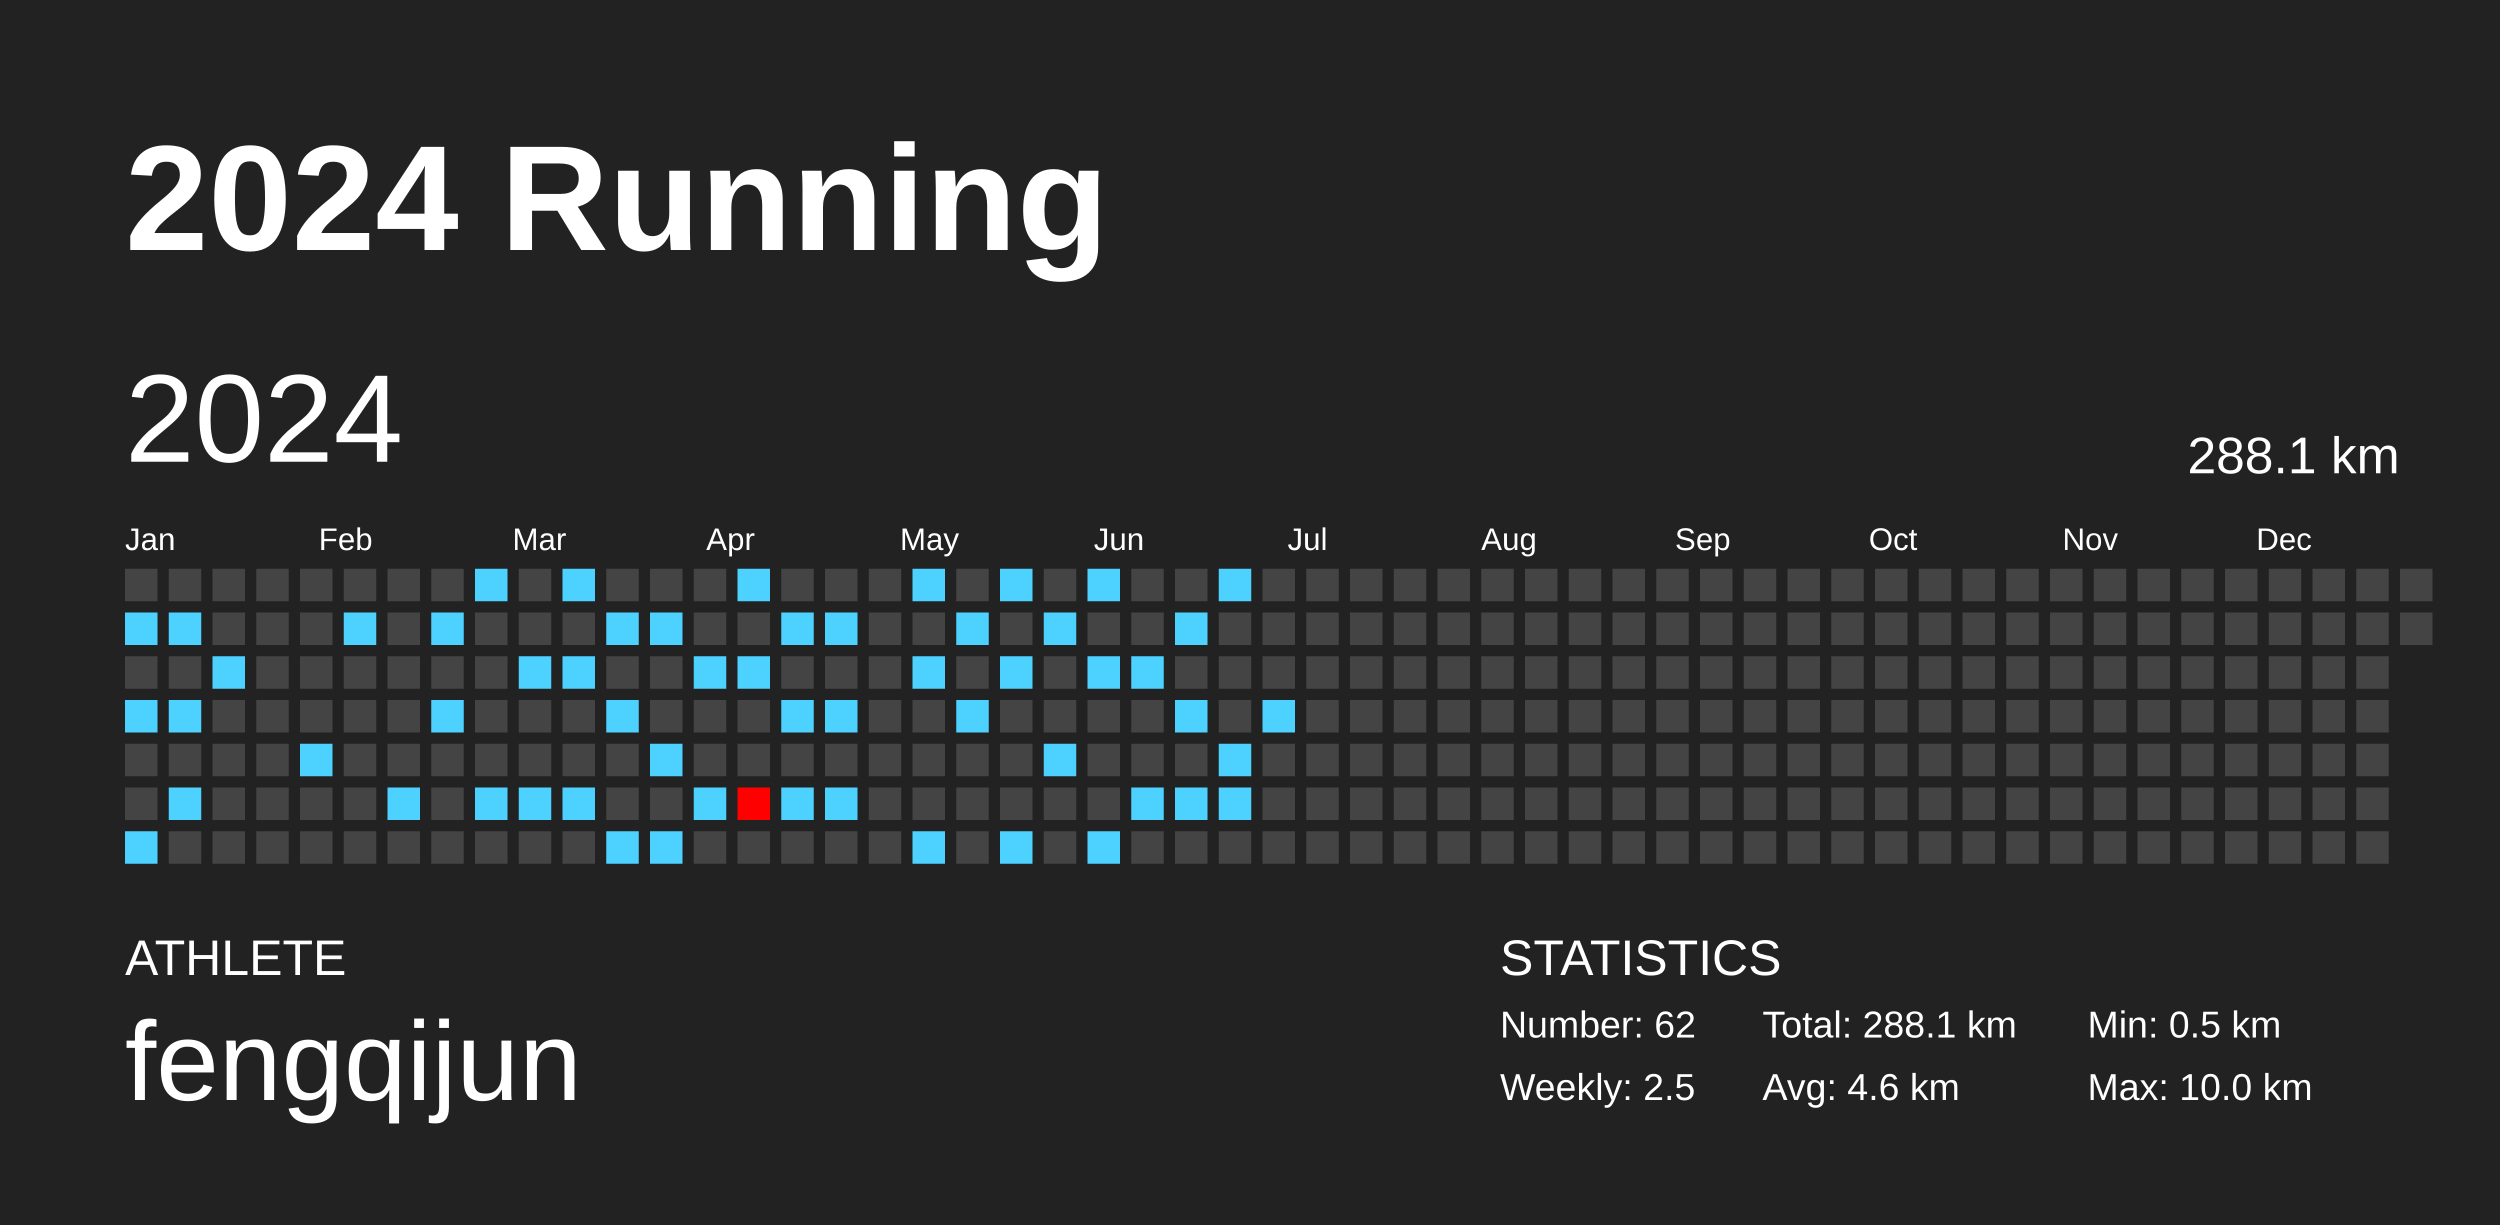
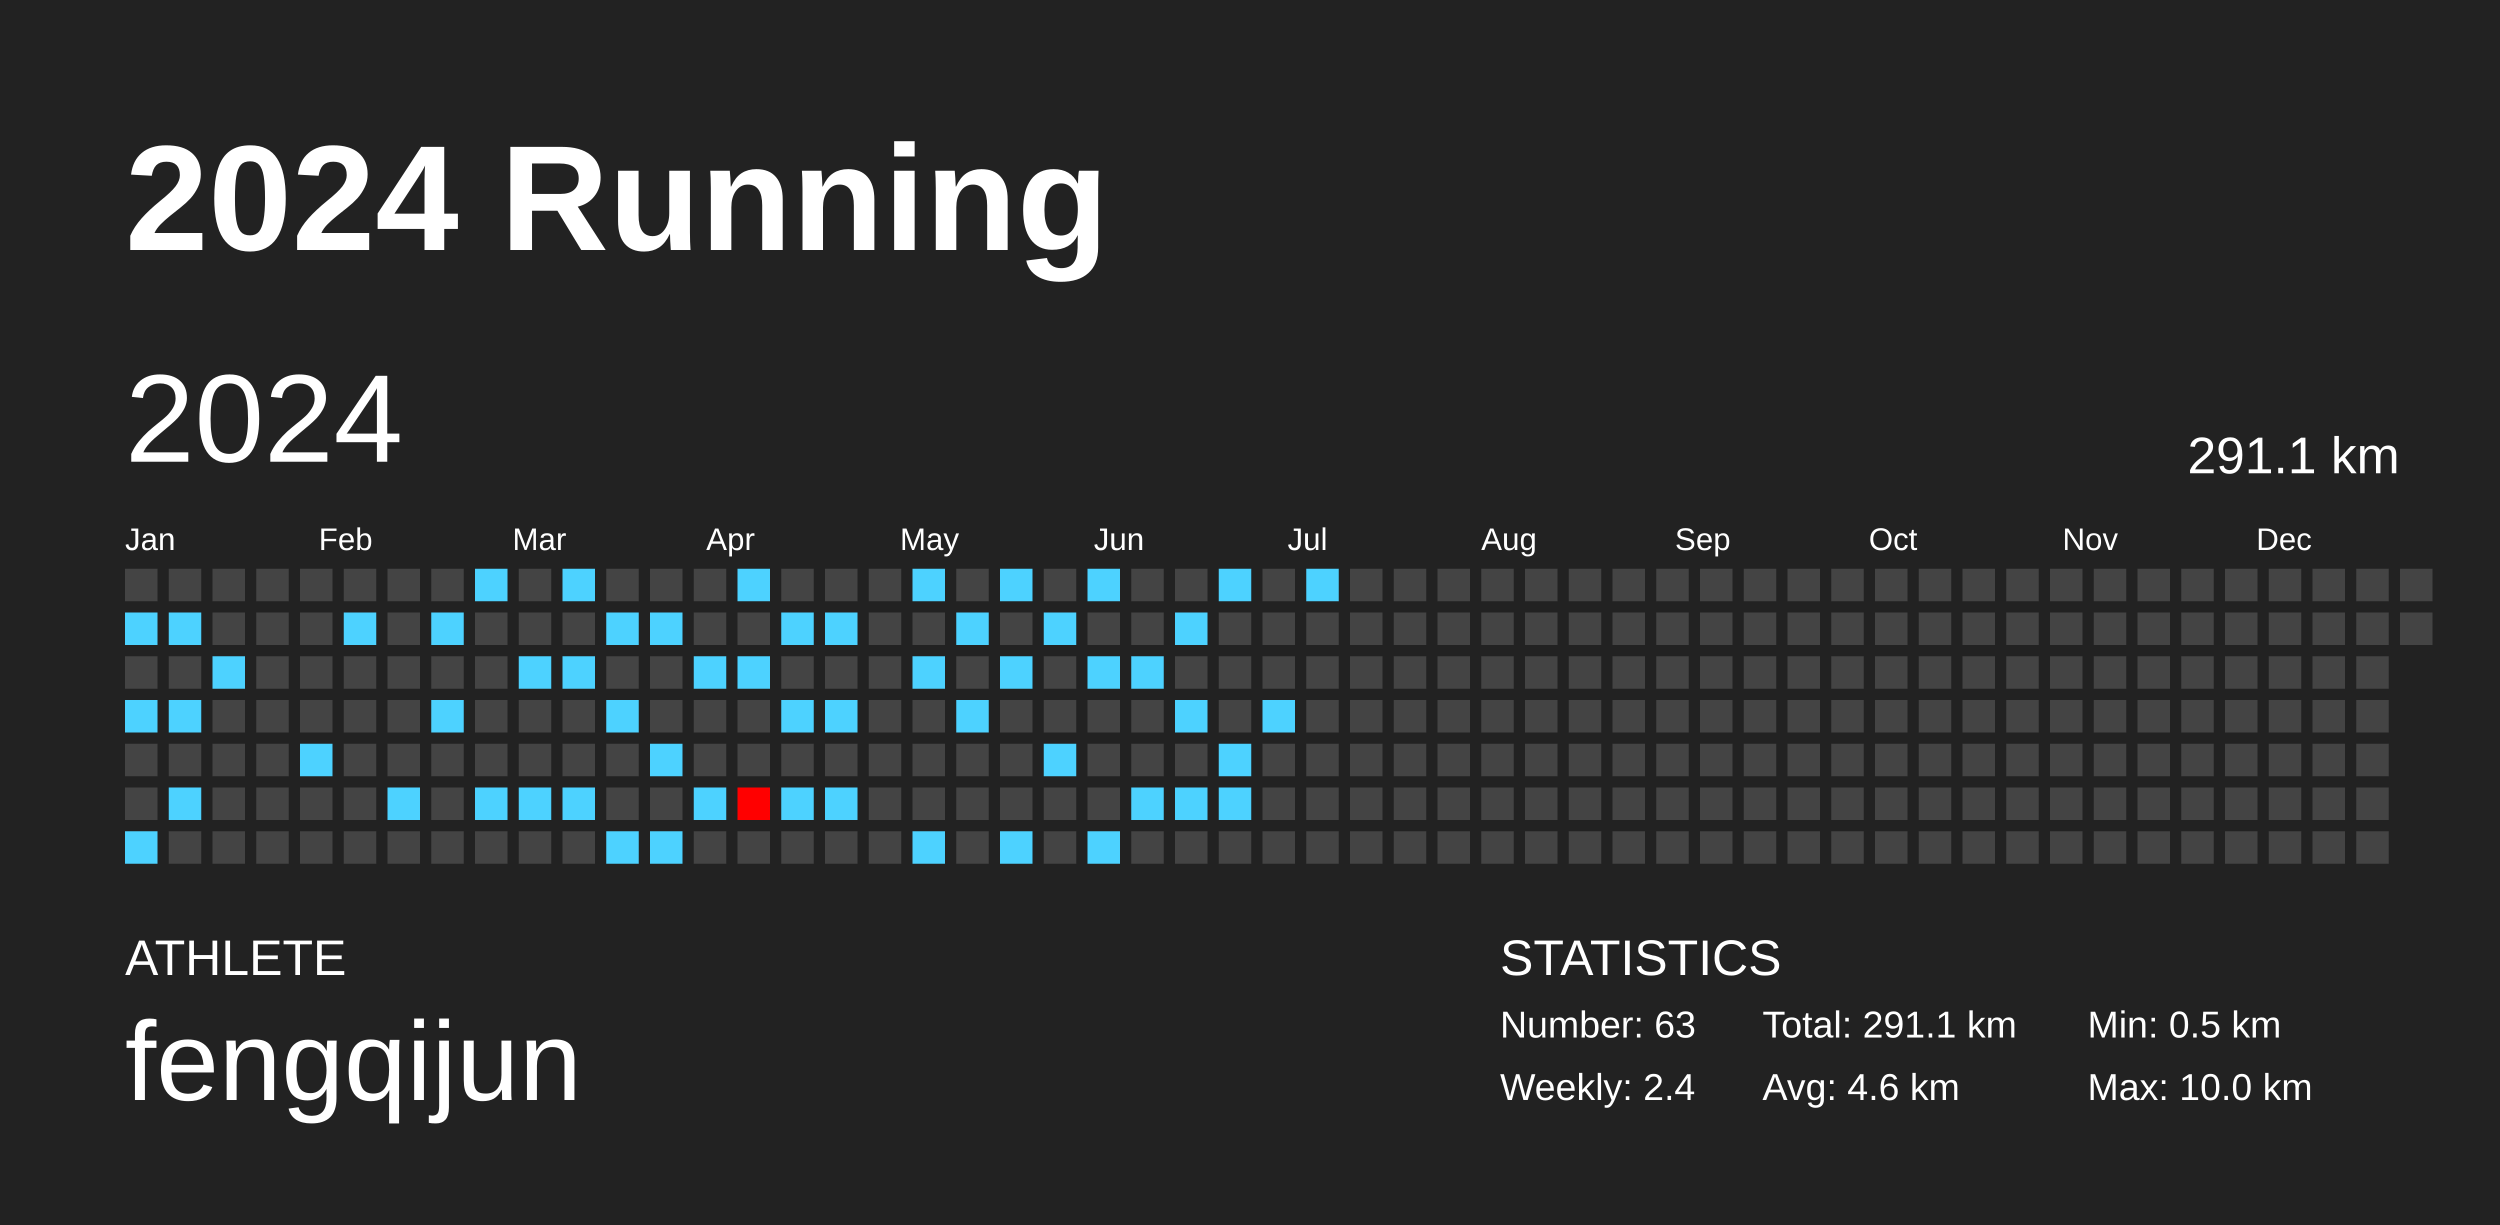
<svg xmlns="http://www.w3.org/2000/svg" baseProfile="full" height="98mm" version="1.1" viewBox="0,0,200,98" width="200mm">
  <defs />
  <rect fill="#222222" height="98" width="200" x="0" y="0" />
  <text fill="#FFFFFF" style="font-size:12px; font-family:Arial; font-weight:bold;" x="10" y="20">2024 Running</text>
  <text fill="#FFFFFF" style="font-size:4px; font-family:Arial" x="10" y="78">ATHLETE</text>
  <text fill="#FFFFFF" style="font-size:9px; font-family:Arial" x="10" y="88">fengqijun</text>
  <text fill="#FFFFFF" style="font-size:4px; font-family:Arial" x="120" y="78">STATISTICS</text>
-   <text fill="#FFFFFF" style="font-size:3px; font-family:Arial" x="120" y="83">Number: 62</text>
-   <text fill="#FFFFFF" style="font-size:3px; font-family:Arial" x="120" y="88">Weekly: 2.5</text>
-   <text fill="#FFFFFF" style="font-size:3px; font-family:Arial" x="141" y="83">Total: 288.1 km</text>
+   <text fill="#FFFFFF" style="font-size:3px; font-family:Arial" x="120" y="83">Number: 63</text>
+   <text fill="#FFFFFF" style="font-size:3px; font-family:Arial" x="120" y="88">Weekly: 2.4</text>
+   <text fill="#FFFFFF" style="font-size:3px; font-family:Arial" x="141" y="83">Total: 291.1 km</text>
  <text fill="#FFFFFF" style="font-size:3px; font-family:Arial" x="141" y="88">Avg: 4.6 km</text>
  <text fill="#FFFFFF" style="font-size:3px; font-family:Arial" x="167" y="83">Min: 0.5 km</text>
  <text fill="#FFFFFF" style="font-size:3px; font-family:Arial" x="167" y="88">Max: 10.0 km</text>
  <text dominant-baseline="hanging" fill="#FFFFFF" style="font-size:10.0px; font-family:Arial;" x="10" y="30">2024</text>
-   <text dominant-baseline="hanging" fill="#FFFFFF" style="font-size:4.125px; font-family:Arial;" x="175" y="35">288.1 km</text>
+   <text dominant-baseline="hanging" fill="#FFFFFF" style="font-size:4.125px; font-family:Arial;" x="175" y="35">291.1 km</text>
  <text fill="#FFFFFF" style="font-size:2.5px; font-family:Arial" x="10.0" y="44">Jan</text>
  <text fill="#FFFFFF" style="font-size:2.5px; font-family:Arial" x="25.5" y="44">Feb</text>
  <text fill="#FFFFFF" style="font-size:2.5px; font-family:Arial" x="41.0" y="44">Mar</text>
  <text fill="#FFFFFF" style="font-size:2.5px; font-family:Arial" x="56.5" y="44">Apr</text>
  <text fill="#FFFFFF" style="font-size:2.5px; font-family:Arial" x="72.0" y="44">May</text>
  <text fill="#FFFFFF" style="font-size:2.5px; font-family:Arial" x="87.5" y="44">Jun</text>
  <text fill="#FFFFFF" style="font-size:2.5px; font-family:Arial" x="103.0" y="44">Jul</text>
  <text fill="#FFFFFF" style="font-size:2.5px; font-family:Arial" x="118.5" y="44">Aug</text>
  <text fill="#FFFFFF" style="font-size:2.5px; font-family:Arial" x="134.0" y="44">Sep</text>
  <text fill="#FFFFFF" style="font-size:2.5px; font-family:Arial" x="149.5" y="44">Oct</text>
  <text fill="#FFFFFF" style="font-size:2.5px; font-family:Arial" x="165.0" y="44">Nov</text>
  <text fill="#FFFFFF" style="font-size:2.5px; font-family:Arial" x="180.5" y="44">Dec</text>
  <rect fill="#444444" height="2.6" width="2.6" x="10.0" y="45.5" />
  <rect fill="#4dd2ff" height="2.6" width="2.6" x="10.0" y="49.0" />
  <rect fill="#444444" height="2.6" width="2.6" x="10.0" y="52.5" />
  <rect fill="#4dd2ff" height="2.6" width="2.6" x="10.0" y="56.0" />
  <rect fill="#444444" height="2.6" width="2.6" x="10.0" y="59.5" />
  <rect fill="#444444" height="2.6" width="2.6" x="10.0" y="63.0" />
  <rect fill="#4dd2ff" height="2.6" width="2.6" x="10.0" y="66.5" />
  <rect fill="#444444" height="2.6" width="2.6" x="13.5" y="45.5" />
  <rect fill="#4dd2ff" height="2.6" width="2.6" x="13.5" y="49.0" />
  <rect fill="#444444" height="2.6" width="2.6" x="13.5" y="52.5" />
  <rect fill="#4dd2ff" height="2.6" width="2.6" x="13.5" y="56.0" />
  <rect fill="#444444" height="2.6" width="2.6" x="13.5" y="59.5" />
  <rect fill="#4dd2ff" height="2.6" width="2.6" x="13.5" y="63.0" />
  <rect fill="#444444" height="2.6" width="2.6" x="13.5" y="66.5" />
  <rect fill="#444444" height="2.6" width="2.6" x="17.0" y="45.5" />
  <rect fill="#444444" height="2.6" width="2.6" x="17.0" y="49.0" />
  <rect fill="#4dd2ff" height="2.6" width="2.6" x="17.0" y="52.5" />
  <rect fill="#444444" height="2.6" width="2.6" x="17.0" y="56.0" />
  <rect fill="#444444" height="2.6" width="2.6" x="17.0" y="59.5" />
  <rect fill="#444444" height="2.6" width="2.6" x="17.0" y="63.0" />
  <rect fill="#444444" height="2.6" width="2.6" x="17.0" y="66.5" />
  <rect fill="#444444" height="2.6" width="2.6" x="20.5" y="45.5" />
  <rect fill="#444444" height="2.6" width="2.6" x="20.5" y="49.0" />
  <rect fill="#444444" height="2.6" width="2.6" x="20.5" y="52.5" />
  <rect fill="#444444" height="2.6" width="2.6" x="20.5" y="56.0" />
  <rect fill="#444444" height="2.6" width="2.6" x="20.5" y="59.5" />
  <rect fill="#444444" height="2.6" width="2.6" x="20.5" y="63.0" />
  <rect fill="#444444" height="2.6" width="2.6" x="20.5" y="66.5" />
  <rect fill="#444444" height="2.6" width="2.6" x="24.0" y="45.5" />
  <rect fill="#444444" height="2.6" width="2.6" x="24.0" y="49.0" />
  <rect fill="#444444" height="2.6" width="2.6" x="24.0" y="52.5" />
  <rect fill="#444444" height="2.6" width="2.6" x="24.0" y="56.0" />
  <rect fill="#4dd2ff" height="2.6" width="2.6" x="24.0" y="59.5" />
  <rect fill="#444444" height="2.6" width="2.6" x="24.0" y="63.0" />
  <rect fill="#444444" height="2.6" width="2.6" x="24.0" y="66.5" />
  <rect fill="#444444" height="2.6" width="2.6" x="27.5" y="45.5" />
  <rect fill="#4dd2ff" height="2.6" width="2.6" x="27.5" y="49.0" />
  <rect fill="#444444" height="2.6" width="2.6" x="27.5" y="52.5" />
  <rect fill="#444444" height="2.6" width="2.6" x="27.5" y="56.0" />
  <rect fill="#444444" height="2.6" width="2.6" x="27.5" y="59.5" />
  <rect fill="#444444" height="2.6" width="2.6" x="27.5" y="63.0" />
  <rect fill="#444444" height="2.6" width="2.6" x="27.5" y="66.5" />
  <rect fill="#444444" height="2.6" width="2.6" x="31.0" y="45.5" />
  <rect fill="#444444" height="2.6" width="2.6" x="31.0" y="49.0" />
  <rect fill="#444444" height="2.6" width="2.6" x="31.0" y="52.5" />
  <rect fill="#444444" height="2.6" width="2.6" x="31.0" y="56.0" />
  <rect fill="#444444" height="2.6" width="2.6" x="31.0" y="59.5" />
  <rect fill="#4dd2ff" height="2.6" width="2.6" x="31.0" y="63.0" />
  <rect fill="#444444" height="2.6" width="2.6" x="31.0" y="66.5" />
  <rect fill="#444444" height="2.6" width="2.6" x="34.5" y="45.5" />
  <rect fill="#4dd2ff" height="2.6" width="2.6" x="34.5" y="49.0" />
  <rect fill="#444444" height="2.6" width="2.6" x="34.5" y="52.5" />
  <rect fill="#4dd2ff" height="2.6" width="2.6" x="34.5" y="56.0" />
  <rect fill="#444444" height="2.6" width="2.6" x="34.5" y="59.5" />
  <rect fill="#444444" height="2.6" width="2.6" x="34.5" y="63.0" />
  <rect fill="#444444" height="2.6" width="2.6" x="34.5" y="66.5" />
  <rect fill="#4dd2ff" height="2.6" width="2.6" x="38.0" y="45.5" />
  <rect fill="#444444" height="2.6" width="2.6" x="38.0" y="49.0" />
  <rect fill="#444444" height="2.6" width="2.6" x="38.0" y="52.5" />
  <rect fill="#444444" height="2.6" width="2.6" x="38.0" y="56.0" />
  <rect fill="#444444" height="2.6" width="2.6" x="38.0" y="59.5" />
  <rect fill="#4dd2ff" height="2.6" width="2.6" x="38.0" y="63.0" />
  <rect fill="#444444" height="2.6" width="2.6" x="38.0" y="66.5" />
  <rect fill="#444444" height="2.6" width="2.6" x="41.5" y="45.5" />
  <rect fill="#444444" height="2.6" width="2.6" x="41.5" y="49.0" />
  <rect fill="#4dd2ff" height="2.6" width="2.6" x="41.5" y="52.5" />
  <rect fill="#444444" height="2.6" width="2.6" x="41.5" y="56.0" />
  <rect fill="#444444" height="2.6" width="2.6" x="41.5" y="59.5" />
  <rect fill="#4dd2ff" height="2.6" width="2.6" x="41.5" y="63.0" />
  <rect fill="#444444" height="2.6" width="2.6" x="41.5" y="66.5" />
  <rect fill="#4dd2ff" height="2.6" width="2.6" x="45.0" y="45.5" />
  <rect fill="#444444" height="2.6" width="2.6" x="45.0" y="49.0" />
  <rect fill="#4dd2ff" height="2.6" width="2.6" x="45.0" y="52.5" />
  <rect fill="#444444" height="2.6" width="2.6" x="45.0" y="56.0" />
  <rect fill="#444444" height="2.6" width="2.6" x="45.0" y="59.5" />
  <rect fill="#4dd2ff" height="2.6" width="2.6" x="45.0" y="63.0" />
  <rect fill="#444444" height="2.6" width="2.6" x="45.0" y="66.5" />
  <rect fill="#444444" height="2.6" width="2.6" x="48.5" y="45.5" />
  <rect fill="#4dd2ff" height="2.6" width="2.6" x="48.5" y="49.0" />
  <rect fill="#444444" height="2.6" width="2.6" x="48.5" y="52.5" />
  <rect fill="#4dd2ff" height="2.6" width="2.6" x="48.5" y="56.0" />
  <rect fill="#444444" height="2.6" width="2.6" x="48.5" y="59.5" />
  <rect fill="#444444" height="2.6" width="2.6" x="48.5" y="63.0" />
  <rect fill="#4dd2ff" height="2.6" width="2.6" x="48.5" y="66.5" />
  <rect fill="#444444" height="2.6" width="2.6" x="52.0" y="45.5" />
  <rect fill="#4dd2ff" height="2.6" width="2.6" x="52.0" y="49.0" />
  <rect fill="#444444" height="2.6" width="2.6" x="52.0" y="52.5" />
  <rect fill="#444444" height="2.6" width="2.6" x="52.0" y="56.0" />
  <rect fill="#4dd2ff" height="2.6" width="2.6" x="52.0" y="59.5" />
  <rect fill="#444444" height="2.6" width="2.6" x="52.0" y="63.0" />
  <rect fill="#4dd2ff" height="2.6" width="2.6" x="52.0" y="66.5" />
  <rect fill="#444444" height="2.6" width="2.6" x="55.5" y="45.5" />
  <rect fill="#444444" height="2.6" width="2.6" x="55.5" y="49.0" />
  <rect fill="#4dd2ff" height="2.6" width="2.6" x="55.5" y="52.5" />
  <rect fill="#444444" height="2.6" width="2.6" x="55.5" y="56.0" />
  <rect fill="#444444" height="2.6" width="2.6" x="55.5" y="59.5" />
  <rect fill="#4dd2ff" height="2.6" width="2.6" x="55.5" y="63.0" />
  <rect fill="#444444" height="2.6" width="2.6" x="55.5" y="66.5" />
  <rect fill="#4dd2ff" height="2.6" width="2.6" x="59.0" y="45.5" />
  <rect fill="#444444" height="2.6" width="2.6" x="59.0" y="49.0" />
  <rect fill="#4dd2ff" height="2.6" width="2.6" x="59.0" y="52.5" />
  <rect fill="#444444" height="2.6" width="2.6" x="59.0" y="56.0" />
  <rect fill="#444444" height="2.6" width="2.6" x="59.0" y="59.5" />
  <rect fill="#ff0000" height="2.6" width="2.6" x="59.0" y="63.0" />
  <rect fill="#444444" height="2.6" width="2.6" x="59.0" y="66.5" />
  <rect fill="#444444" height="2.6" width="2.6" x="62.5" y="45.5" />
  <rect fill="#4dd2ff" height="2.6" width="2.6" x="62.5" y="49.0" />
  <rect fill="#444444" height="2.6" width="2.6" x="62.5" y="52.5" />
  <rect fill="#4dd2ff" height="2.6" width="2.6" x="62.5" y="56.0" />
  <rect fill="#444444" height="2.6" width="2.6" x="62.5" y="59.5" />
  <rect fill="#4dd2ff" height="2.6" width="2.6" x="62.5" y="63.0" />
  <rect fill="#444444" height="2.6" width="2.6" x="62.5" y="66.5" />
  <rect fill="#444444" height="2.6" width="2.6" x="66.0" y="45.5" />
  <rect fill="#4dd2ff" height="2.6" width="2.6" x="66.0" y="49.0" />
  <rect fill="#444444" height="2.6" width="2.6" x="66.0" y="52.5" />
  <rect fill="#4dd2ff" height="2.6" width="2.6" x="66.0" y="56.0" />
  <rect fill="#444444" height="2.6" width="2.6" x="66.0" y="59.5" />
  <rect fill="#4dd2ff" height="2.6" width="2.6" x="66.0" y="63.0" />
  <rect fill="#444444" height="2.6" width="2.6" x="66.0" y="66.5" />
  <rect fill="#444444" height="2.6" width="2.6" x="69.5" y="45.5" />
  <rect fill="#444444" height="2.6" width="2.6" x="69.5" y="49.0" />
  <rect fill="#444444" height="2.6" width="2.6" x="69.5" y="52.5" />
  <rect fill="#444444" height="2.6" width="2.6" x="69.5" y="56.0" />
  <rect fill="#444444" height="2.6" width="2.6" x="69.5" y="59.5" />
  <rect fill="#444444" height="2.6" width="2.6" x="69.5" y="63.0" />
  <rect fill="#444444" height="2.6" width="2.6" x="69.5" y="66.5" />
  <rect fill="#4dd2ff" height="2.6" width="2.6" x="73.0" y="45.5" />
  <rect fill="#444444" height="2.6" width="2.6" x="73.0" y="49.0" />
  <rect fill="#4dd2ff" height="2.6" width="2.6" x="73.0" y="52.5" />
  <rect fill="#444444" height="2.6" width="2.6" x="73.0" y="56.0" />
  <rect fill="#444444" height="2.6" width="2.6" x="73.0" y="59.5" />
  <rect fill="#444444" height="2.6" width="2.6" x="73.0" y="63.0" />
  <rect fill="#4dd2ff" height="2.6" width="2.6" x="73.0" y="66.5" />
  <rect fill="#444444" height="2.6" width="2.6" x="76.5" y="45.5" />
  <rect fill="#4dd2ff" height="2.6" width="2.6" x="76.5" y="49.0" />
  <rect fill="#444444" height="2.6" width="2.6" x="76.5" y="52.5" />
  <rect fill="#4dd2ff" height="2.6" width="2.6" x="76.5" y="56.0" />
  <rect fill="#444444" height="2.6" width="2.6" x="76.5" y="59.5" />
  <rect fill="#444444" height="2.6" width="2.6" x="76.5" y="63.0" />
  <rect fill="#444444" height="2.6" width="2.6" x="76.5" y="66.5" />
  <rect fill="#4dd2ff" height="2.6" width="2.6" x="80.0" y="45.5" />
  <rect fill="#444444" height="2.6" width="2.6" x="80.0" y="49.0" />
  <rect fill="#4dd2ff" height="2.6" width="2.6" x="80.0" y="52.5" />
  <rect fill="#444444" height="2.6" width="2.6" x="80.0" y="56.0" />
  <rect fill="#444444" height="2.6" width="2.6" x="80.0" y="59.5" />
  <rect fill="#444444" height="2.6" width="2.6" x="80.0" y="63.0" />
  <rect fill="#4dd2ff" height="2.6" width="2.6" x="80.0" y="66.5" />
  <rect fill="#444444" height="2.6" width="2.6" x="83.5" y="45.5" />
  <rect fill="#4dd2ff" height="2.6" width="2.6" x="83.5" y="49.0" />
  <rect fill="#444444" height="2.6" width="2.6" x="83.5" y="52.5" />
  <rect fill="#444444" height="2.6" width="2.6" x="83.5" y="56.0" />
  <rect fill="#4dd2ff" height="2.6" width="2.6" x="83.5" y="59.5" />
  <rect fill="#444444" height="2.6" width="2.6" x="83.5" y="63.0" />
  <rect fill="#444444" height="2.6" width="2.6" x="83.5" y="66.5" />
  <rect fill="#4dd2ff" height="2.6" width="2.6" x="87.0" y="45.5" />
  <rect fill="#444444" height="2.6" width="2.6" x="87.0" y="49.0" />
  <rect fill="#4dd2ff" height="2.6" width="2.6" x="87.0" y="52.5" />
  <rect fill="#444444" height="2.6" width="2.6" x="87.0" y="56.0" />
  <rect fill="#444444" height="2.6" width="2.6" x="87.0" y="59.5" />
  <rect fill="#444444" height="2.6" width="2.6" x="87.0" y="63.0" />
  <rect fill="#4dd2ff" height="2.6" width="2.6" x="87.0" y="66.5" />
  <rect fill="#444444" height="2.6" width="2.6" x="90.5" y="45.5" />
  <rect fill="#444444" height="2.6" width="2.6" x="90.5" y="49.0" />
  <rect fill="#4dd2ff" height="2.6" width="2.6" x="90.5" y="52.5" />
  <rect fill="#444444" height="2.6" width="2.6" x="90.5" y="56.0" />
  <rect fill="#444444" height="2.6" width="2.6" x="90.5" y="59.5" />
  <rect fill="#4dd2ff" height="2.6" width="2.6" x="90.5" y="63.0" />
  <rect fill="#444444" height="2.6" width="2.6" x="90.5" y="66.5" />
  <rect fill="#444444" height="2.6" width="2.6" x="94.0" y="45.5" />
  <rect fill="#4dd2ff" height="2.6" width="2.6" x="94.0" y="49.0" />
  <rect fill="#444444" height="2.6" width="2.6" x="94.0" y="52.5" />
  <rect fill="#4dd2ff" height="2.6" width="2.6" x="94.0" y="56.0" />
  <rect fill="#444444" height="2.6" width="2.6" x="94.0" y="59.5" />
  <rect fill="#4dd2ff" height="2.6" width="2.6" x="94.0" y="63.0" />
  <rect fill="#444444" height="2.6" width="2.6" x="94.0" y="66.5" />
  <rect fill="#4dd2ff" height="2.6" width="2.6" x="97.5" y="45.5" />
  <rect fill="#444444" height="2.6" width="2.6" x="97.5" y="49.0" />
  <rect fill="#444444" height="2.6" width="2.6" x="97.5" y="52.5" />
  <rect fill="#444444" height="2.6" width="2.6" x="97.5" y="56.0" />
  <rect fill="#4dd2ff" height="2.6" width="2.6" x="97.5" y="59.5" />
  <rect fill="#4dd2ff" height="2.6" width="2.6" x="97.5" y="63.0" />
  <rect fill="#444444" height="2.6" width="2.6" x="97.5" y="66.5" />
  <rect fill="#444444" height="2.6" width="2.6" x="101.0" y="45.5" />
  <rect fill="#444444" height="2.6" width="2.6" x="101.0" y="49.0" />
  <rect fill="#444444" height="2.6" width="2.6" x="101.0" y="52.5" />
  <rect fill="#4dd2ff" height="2.6" width="2.6" x="101.0" y="56.0" />
  <rect fill="#444444" height="2.6" width="2.6" x="101.0" y="59.5" />
  <rect fill="#444444" height="2.6" width="2.6" x="101.0" y="63.0" />
  <rect fill="#444444" height="2.6" width="2.6" x="101.0" y="66.5" />
-   <rect fill="#444444" height="2.6" width="2.6" x="104.5" y="45.5" />
+   <rect fill="#4dd2ff" height="2.6" width="2.6" x="104.5" y="45.5" />
  <rect fill="#444444" height="2.6" width="2.6" x="104.5" y="49.0" />
  <rect fill="#444444" height="2.6" width="2.6" x="104.5" y="52.5" />
  <rect fill="#444444" height="2.6" width="2.6" x="104.5" y="56.0" />
  <rect fill="#444444" height="2.6" width="2.6" x="104.5" y="59.5" />
  <rect fill="#444444" height="2.6" width="2.6" x="104.5" y="63.0" />
  <rect fill="#444444" height="2.6" width="2.6" x="104.5" y="66.5" />
  <rect fill="#444444" height="2.6" width="2.6" x="108.0" y="45.5" />
  <rect fill="#444444" height="2.6" width="2.6" x="108.0" y="49.0" />
  <rect fill="#444444" height="2.6" width="2.6" x="108.0" y="52.5" />
  <rect fill="#444444" height="2.6" width="2.6" x="108.0" y="56.0" />
  <rect fill="#444444" height="2.6" width="2.6" x="108.0" y="59.5" />
  <rect fill="#444444" height="2.6" width="2.6" x="108.0" y="63.0" />
  <rect fill="#444444" height="2.6" width="2.6" x="108.0" y="66.5" />
  <rect fill="#444444" height="2.6" width="2.6" x="111.5" y="45.5" />
  <rect fill="#444444" height="2.6" width="2.6" x="111.5" y="49.0" />
  <rect fill="#444444" height="2.6" width="2.6" x="111.5" y="52.5" />
  <rect fill="#444444" height="2.6" width="2.6" x="111.5" y="56.0" />
  <rect fill="#444444" height="2.6" width="2.6" x="111.5" y="59.5" />
  <rect fill="#444444" height="2.6" width="2.6" x="111.5" y="63.0" />
  <rect fill="#444444" height="2.6" width="2.6" x="111.5" y="66.5" />
  <rect fill="#444444" height="2.6" width="2.6" x="115.0" y="45.5" />
  <rect fill="#444444" height="2.6" width="2.6" x="115.0" y="49.0" />
  <rect fill="#444444" height="2.6" width="2.6" x="115.0" y="52.5" />
  <rect fill="#444444" height="2.6" width="2.6" x="115.0" y="56.0" />
  <rect fill="#444444" height="2.6" width="2.6" x="115.0" y="59.5" />
  <rect fill="#444444" height="2.6" width="2.6" x="115.0" y="63.0" />
  <rect fill="#444444" height="2.6" width="2.6" x="115.0" y="66.5" />
  <rect fill="#444444" height="2.6" width="2.6" x="118.5" y="45.5" />
  <rect fill="#444444" height="2.6" width="2.6" x="118.5" y="49.0" />
  <rect fill="#444444" height="2.6" width="2.6" x="118.5" y="52.5" />
  <rect fill="#444444" height="2.6" width="2.6" x="118.5" y="56.0" />
  <rect fill="#444444" height="2.6" width="2.6" x="118.5" y="59.5" />
  <rect fill="#444444" height="2.6" width="2.6" x="118.5" y="63.0" />
  <rect fill="#444444" height="2.6" width="2.6" x="118.5" y="66.5" />
  <rect fill="#444444" height="2.6" width="2.6" x="122.0" y="45.5" />
  <rect fill="#444444" height="2.6" width="2.6" x="122.0" y="49.0" />
  <rect fill="#444444" height="2.6" width="2.6" x="122.0" y="52.5" />
  <rect fill="#444444" height="2.6" width="2.6" x="122.0" y="56.0" />
  <rect fill="#444444" height="2.6" width="2.6" x="122.0" y="59.5" />
  <rect fill="#444444" height="2.6" width="2.6" x="122.0" y="63.0" />
  <rect fill="#444444" height="2.6" width="2.6" x="122.0" y="66.5" />
  <rect fill="#444444" height="2.6" width="2.6" x="125.5" y="45.5" />
  <rect fill="#444444" height="2.6" width="2.6" x="125.5" y="49.0" />
  <rect fill="#444444" height="2.6" width="2.6" x="125.5" y="52.5" />
  <rect fill="#444444" height="2.6" width="2.6" x="125.5" y="56.0" />
  <rect fill="#444444" height="2.6" width="2.6" x="125.5" y="59.5" />
  <rect fill="#444444" height="2.6" width="2.6" x="125.5" y="63.0" />
  <rect fill="#444444" height="2.6" width="2.6" x="125.5" y="66.5" />
  <rect fill="#444444" height="2.6" width="2.6" x="129.0" y="45.5" />
  <rect fill="#444444" height="2.6" width="2.6" x="129.0" y="49.0" />
  <rect fill="#444444" height="2.6" width="2.6" x="129.0" y="52.5" />
  <rect fill="#444444" height="2.6" width="2.6" x="129.0" y="56.0" />
  <rect fill="#444444" height="2.6" width="2.6" x="129.0" y="59.5" />
  <rect fill="#444444" height="2.6" width="2.6" x="129.0" y="63.0" />
  <rect fill="#444444" height="2.6" width="2.6" x="129.0" y="66.5" />
  <rect fill="#444444" height="2.6" width="2.6" x="132.5" y="45.5" />
  <rect fill="#444444" height="2.6" width="2.6" x="132.5" y="49.0" />
  <rect fill="#444444" height="2.6" width="2.6" x="132.5" y="52.5" />
  <rect fill="#444444" height="2.6" width="2.6" x="132.5" y="56.0" />
  <rect fill="#444444" height="2.6" width="2.6" x="132.5" y="59.5" />
  <rect fill="#444444" height="2.6" width="2.6" x="132.5" y="63.0" />
  <rect fill="#444444" height="2.6" width="2.6" x="132.5" y="66.5" />
  <rect fill="#444444" height="2.6" width="2.6" x="136.0" y="45.5" />
  <rect fill="#444444" height="2.6" width="2.6" x="136.0" y="49.0" />
  <rect fill="#444444" height="2.6" width="2.6" x="136.0" y="52.5" />
  <rect fill="#444444" height="2.6" width="2.6" x="136.0" y="56.0" />
  <rect fill="#444444" height="2.6" width="2.6" x="136.0" y="59.5" />
  <rect fill="#444444" height="2.6" width="2.6" x="136.0" y="63.0" />
  <rect fill="#444444" height="2.6" width="2.6" x="136.0" y="66.5" />
  <rect fill="#444444" height="2.6" width="2.6" x="139.5" y="45.5" />
  <rect fill="#444444" height="2.6" width="2.6" x="139.5" y="49.0" />
  <rect fill="#444444" height="2.6" width="2.6" x="139.5" y="52.5" />
  <rect fill="#444444" height="2.6" width="2.6" x="139.5" y="56.0" />
  <rect fill="#444444" height="2.6" width="2.6" x="139.5" y="59.5" />
  <rect fill="#444444" height="2.6" width="2.6" x="139.5" y="63.0" />
  <rect fill="#444444" height="2.6" width="2.6" x="139.5" y="66.5" />
  <rect fill="#444444" height="2.6" width="2.6" x="143.0" y="45.5" />
  <rect fill="#444444" height="2.6" width="2.6" x="143.0" y="49.0" />
  <rect fill="#444444" height="2.6" width="2.6" x="143.0" y="52.5" />
  <rect fill="#444444" height="2.6" width="2.6" x="143.0" y="56.0" />
  <rect fill="#444444" height="2.6" width="2.6" x="143.0" y="59.5" />
  <rect fill="#444444" height="2.6" width="2.6" x="143.0" y="63.0" />
  <rect fill="#444444" height="2.6" width="2.6" x="143.0" y="66.5" />
  <rect fill="#444444" height="2.6" width="2.6" x="146.5" y="45.5" />
  <rect fill="#444444" height="2.6" width="2.6" x="146.5" y="49.0" />
  <rect fill="#444444" height="2.6" width="2.6" x="146.5" y="52.5" />
  <rect fill="#444444" height="2.6" width="2.6" x="146.5" y="56.0" />
  <rect fill="#444444" height="2.6" width="2.6" x="146.5" y="59.5" />
  <rect fill="#444444" height="2.6" width="2.6" x="146.5" y="63.0" />
  <rect fill="#444444" height="2.6" width="2.6" x="146.5" y="66.5" />
  <rect fill="#444444" height="2.6" width="2.6" x="150.0" y="45.5" />
  <rect fill="#444444" height="2.6" width="2.6" x="150.0" y="49.0" />
  <rect fill="#444444" height="2.6" width="2.6" x="150.0" y="52.5" />
  <rect fill="#444444" height="2.6" width="2.6" x="150.0" y="56.0" />
  <rect fill="#444444" height="2.6" width="2.6" x="150.0" y="59.5" />
  <rect fill="#444444" height="2.6" width="2.6" x="150.0" y="63.0" />
  <rect fill="#444444" height="2.6" width="2.6" x="150.0" y="66.5" />
  <rect fill="#444444" height="2.6" width="2.6" x="153.5" y="45.5" />
  <rect fill="#444444" height="2.6" width="2.6" x="153.5" y="49.0" />
  <rect fill="#444444" height="2.6" width="2.6" x="153.5" y="52.5" />
  <rect fill="#444444" height="2.6" width="2.6" x="153.5" y="56.0" />
  <rect fill="#444444" height="2.6" width="2.6" x="153.5" y="59.5" />
  <rect fill="#444444" height="2.6" width="2.6" x="153.5" y="63.0" />
  <rect fill="#444444" height="2.6" width="2.6" x="153.5" y="66.5" />
  <rect fill="#444444" height="2.6" width="2.6" x="157.0" y="45.5" />
  <rect fill="#444444" height="2.6" width="2.6" x="157.0" y="49.0" />
  <rect fill="#444444" height="2.6" width="2.6" x="157.0" y="52.5" />
  <rect fill="#444444" height="2.6" width="2.6" x="157.0" y="56.0" />
  <rect fill="#444444" height="2.6" width="2.6" x="157.0" y="59.5" />
  <rect fill="#444444" height="2.6" width="2.6" x="157.0" y="63.0" />
  <rect fill="#444444" height="2.6" width="2.6" x="157.0" y="66.5" />
  <rect fill="#444444" height="2.6" width="2.6" x="160.5" y="45.5" />
  <rect fill="#444444" height="2.6" width="2.6" x="160.5" y="49.0" />
  <rect fill="#444444" height="2.6" width="2.6" x="160.5" y="52.5" />
  <rect fill="#444444" height="2.6" width="2.6" x="160.5" y="56.0" />
  <rect fill="#444444" height="2.6" width="2.6" x="160.5" y="59.5" />
  <rect fill="#444444" height="2.6" width="2.6" x="160.5" y="63.0" />
  <rect fill="#444444" height="2.6" width="2.6" x="160.5" y="66.5" />
  <rect fill="#444444" height="2.6" width="2.6" x="164.0" y="45.5" />
  <rect fill="#444444" height="2.6" width="2.6" x="164.0" y="49.0" />
  <rect fill="#444444" height="2.6" width="2.6" x="164.0" y="52.5" />
  <rect fill="#444444" height="2.6" width="2.6" x="164.0" y="56.0" />
  <rect fill="#444444" height="2.6" width="2.6" x="164.0" y="59.5" />
  <rect fill="#444444" height="2.6" width="2.6" x="164.0" y="63.0" />
  <rect fill="#444444" height="2.6" width="2.6" x="164.0" y="66.5" />
  <rect fill="#444444" height="2.6" width="2.6" x="167.5" y="45.5" />
  <rect fill="#444444" height="2.6" width="2.6" x="167.5" y="49.0" />
  <rect fill="#444444" height="2.6" width="2.6" x="167.5" y="52.5" />
  <rect fill="#444444" height="2.6" width="2.6" x="167.5" y="56.0" />
  <rect fill="#444444" height="2.6" width="2.6" x="167.5" y="59.5" />
  <rect fill="#444444" height="2.6" width="2.6" x="167.5" y="63.0" />
  <rect fill="#444444" height="2.6" width="2.6" x="167.5" y="66.5" />
  <rect fill="#444444" height="2.6" width="2.6" x="171.0" y="45.5" />
  <rect fill="#444444" height="2.6" width="2.6" x="171.0" y="49.0" />
  <rect fill="#444444" height="2.6" width="2.6" x="171.0" y="52.5" />
  <rect fill="#444444" height="2.6" width="2.6" x="171.0" y="56.0" />
  <rect fill="#444444" height="2.6" width="2.6" x="171.0" y="59.5" />
  <rect fill="#444444" height="2.6" width="2.6" x="171.0" y="63.0" />
  <rect fill="#444444" height="2.6" width="2.6" x="171.0" y="66.5" />
  <rect fill="#444444" height="2.6" width="2.6" x="174.5" y="45.5" />
  <rect fill="#444444" height="2.6" width="2.6" x="174.5" y="49.0" />
  <rect fill="#444444" height="2.6" width="2.6" x="174.5" y="52.5" />
  <rect fill="#444444" height="2.6" width="2.6" x="174.5" y="56.0" />
  <rect fill="#444444" height="2.6" width="2.6" x="174.5" y="59.5" />
  <rect fill="#444444" height="2.6" width="2.6" x="174.5" y="63.0" />
  <rect fill="#444444" height="2.6" width="2.6" x="174.5" y="66.5" />
  <rect fill="#444444" height="2.6" width="2.6" x="178.0" y="45.5" />
  <rect fill="#444444" height="2.6" width="2.6" x="178.0" y="49.0" />
  <rect fill="#444444" height="2.6" width="2.6" x="178.0" y="52.5" />
  <rect fill="#444444" height="2.6" width="2.6" x="178.0" y="56.0" />
  <rect fill="#444444" height="2.6" width="2.6" x="178.0" y="59.5" />
  <rect fill="#444444" height="2.6" width="2.6" x="178.0" y="63.0" />
  <rect fill="#444444" height="2.6" width="2.6" x="178.0" y="66.5" />
  <rect fill="#444444" height="2.6" width="2.6" x="181.5" y="45.5" />
  <rect fill="#444444" height="2.6" width="2.6" x="181.5" y="49.0" />
  <rect fill="#444444" height="2.6" width="2.6" x="181.5" y="52.5" />
  <rect fill="#444444" height="2.6" width="2.6" x="181.5" y="56.0" />
  <rect fill="#444444" height="2.6" width="2.6" x="181.5" y="59.5" />
  <rect fill="#444444" height="2.6" width="2.6" x="181.5" y="63.0" />
  <rect fill="#444444" height="2.6" width="2.6" x="181.5" y="66.5" />
  <rect fill="#444444" height="2.6" width="2.6" x="185.0" y="45.5" />
  <rect fill="#444444" height="2.6" width="2.6" x="185.0" y="49.0" />
  <rect fill="#444444" height="2.6" width="2.6" x="185.0" y="52.5" />
  <rect fill="#444444" height="2.6" width="2.6" x="185.0" y="56.0" />
  <rect fill="#444444" height="2.6" width="2.6" x="185.0" y="59.5" />
  <rect fill="#444444" height="2.6" width="2.6" x="185.0" y="63.0" />
  <rect fill="#444444" height="2.6" width="2.6" x="185.0" y="66.5" />
  <rect fill="#444444" height="2.6" width="2.6" x="188.5" y="45.5" />
  <rect fill="#444444" height="2.6" width="2.6" x="188.5" y="49.0" />
  <rect fill="#444444" height="2.6" width="2.6" x="188.5" y="52.5" />
  <rect fill="#444444" height="2.6" width="2.6" x="188.5" y="56.0" />
  <rect fill="#444444" height="2.6" width="2.6" x="188.5" y="59.5" />
  <rect fill="#444444" height="2.6" width="2.6" x="188.5" y="63.0" />
  <rect fill="#444444" height="2.6" width="2.6" x="188.5" y="66.5" />
  <rect fill="#444444" height="2.6" width="2.6" x="192.0" y="45.5" />
  <rect fill="#444444" height="2.6" width="2.6" x="192.0" y="49.0" />
</svg>
